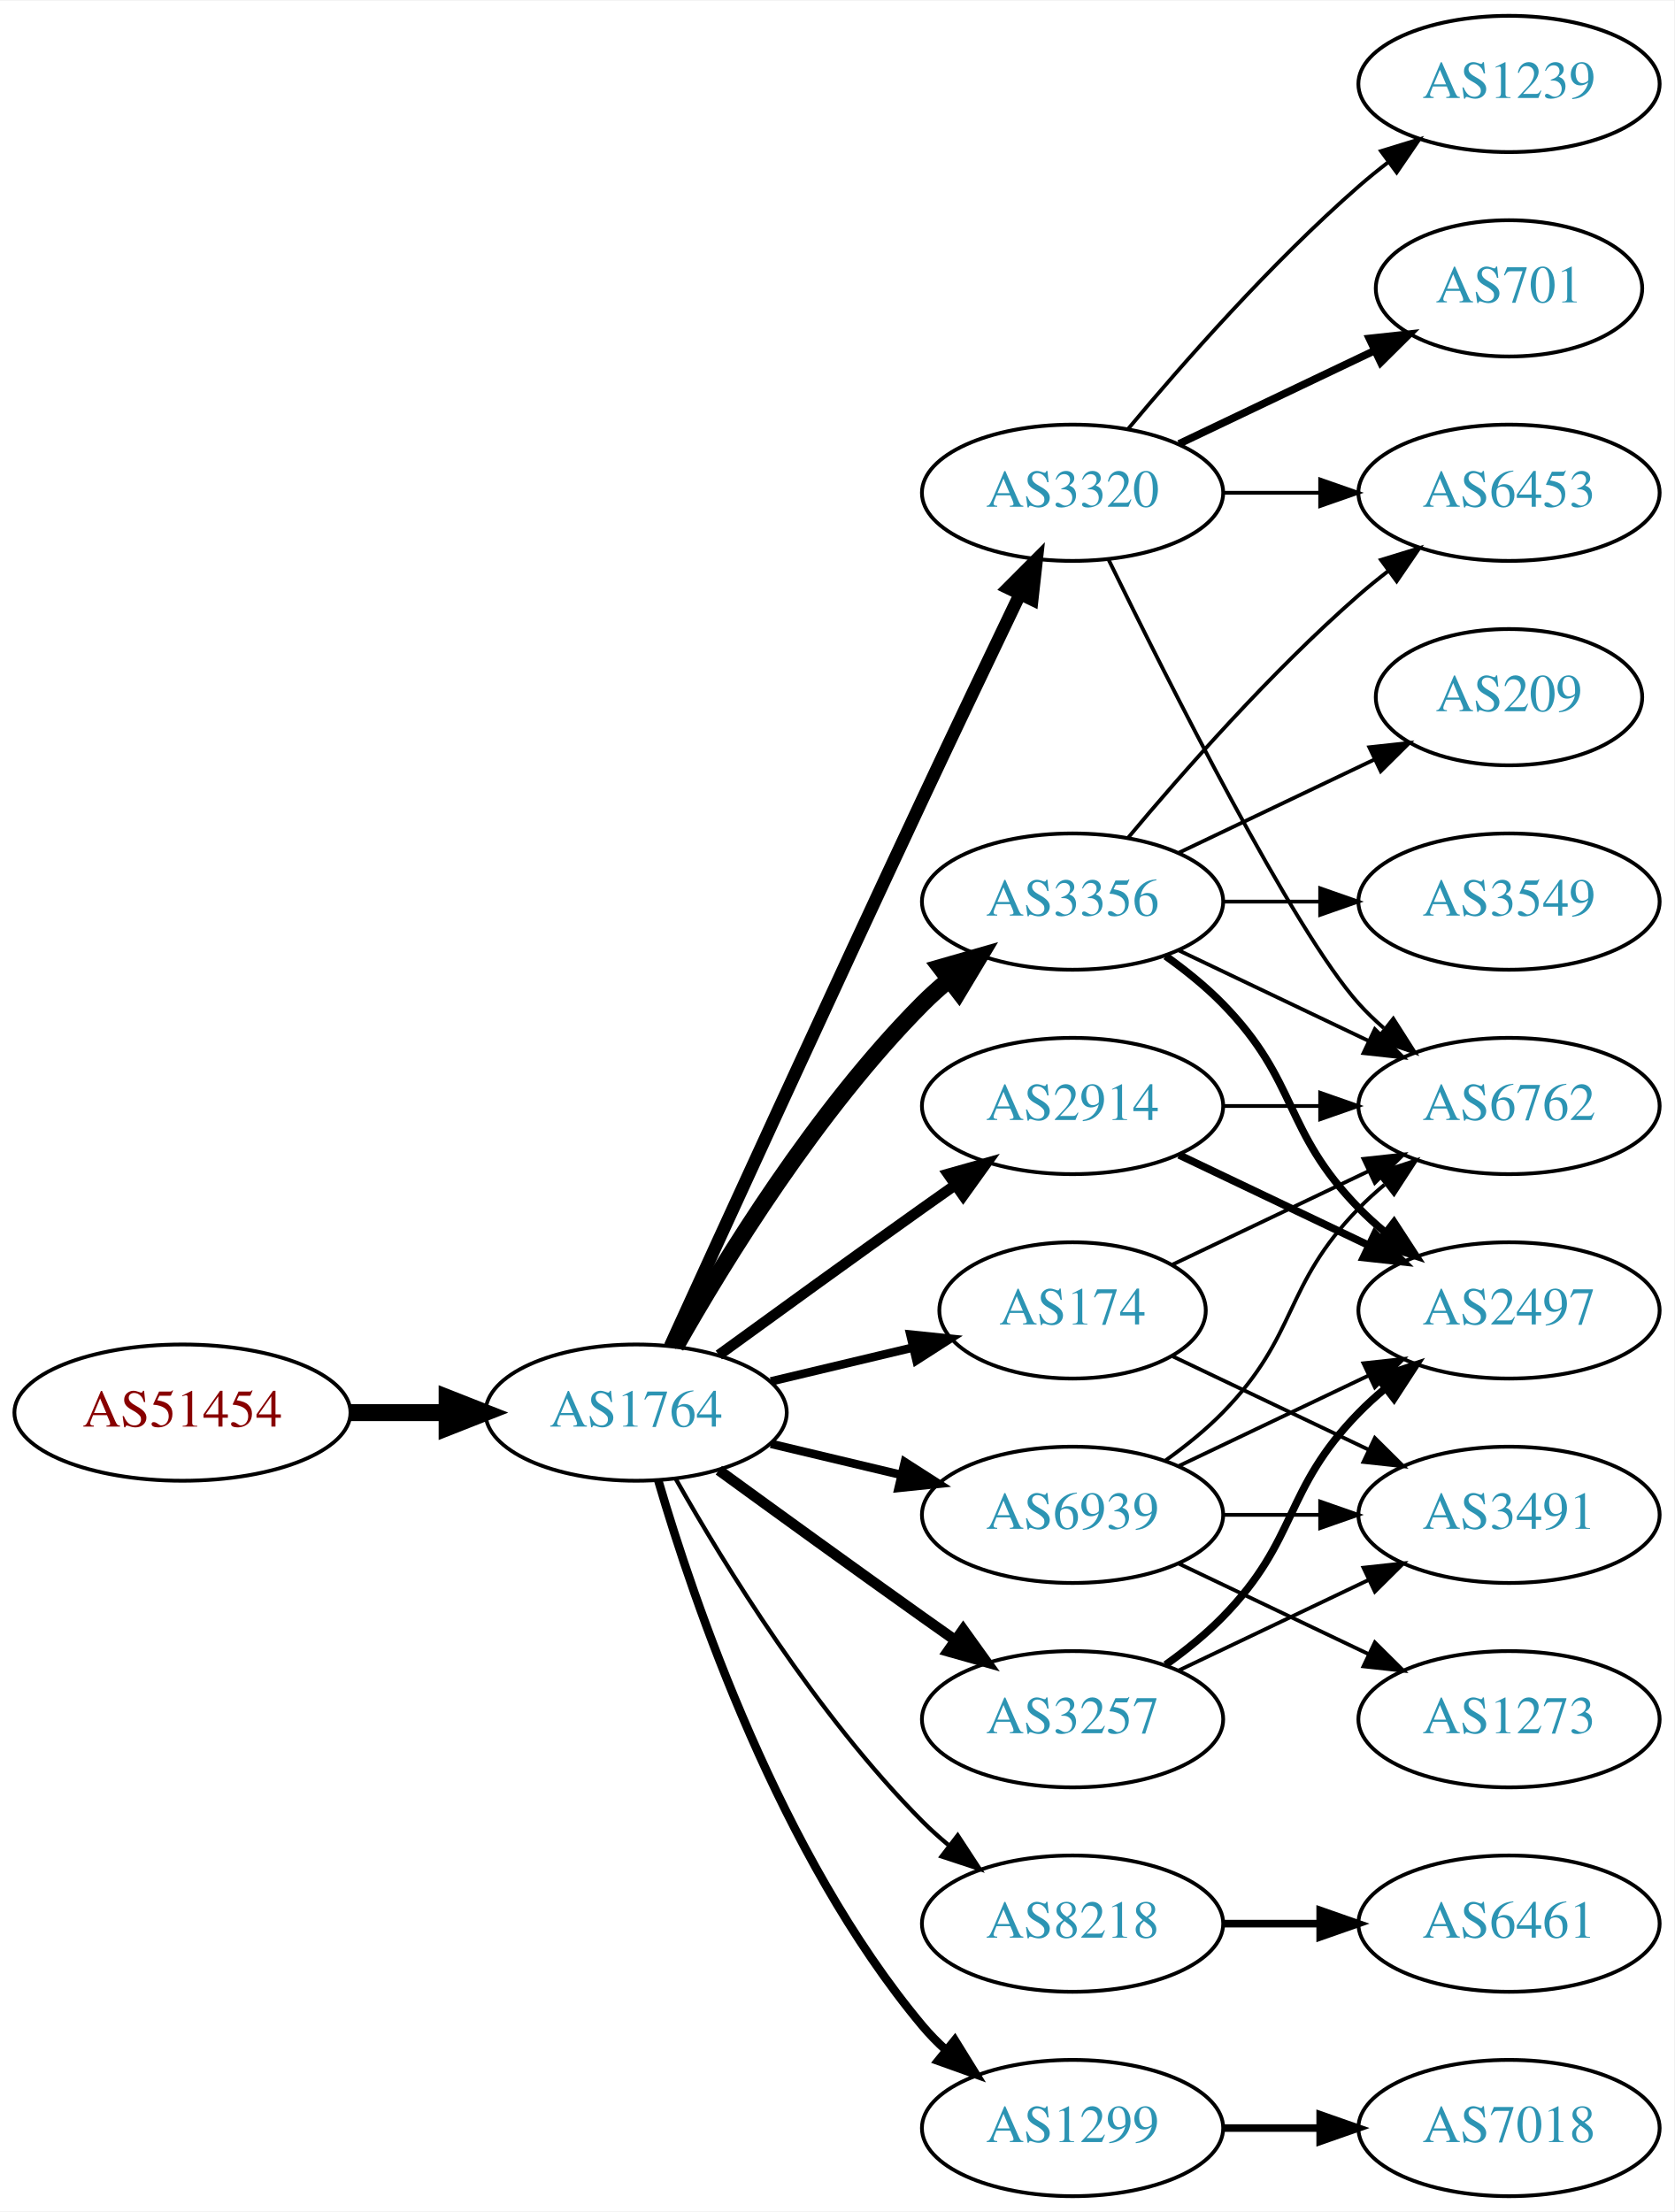
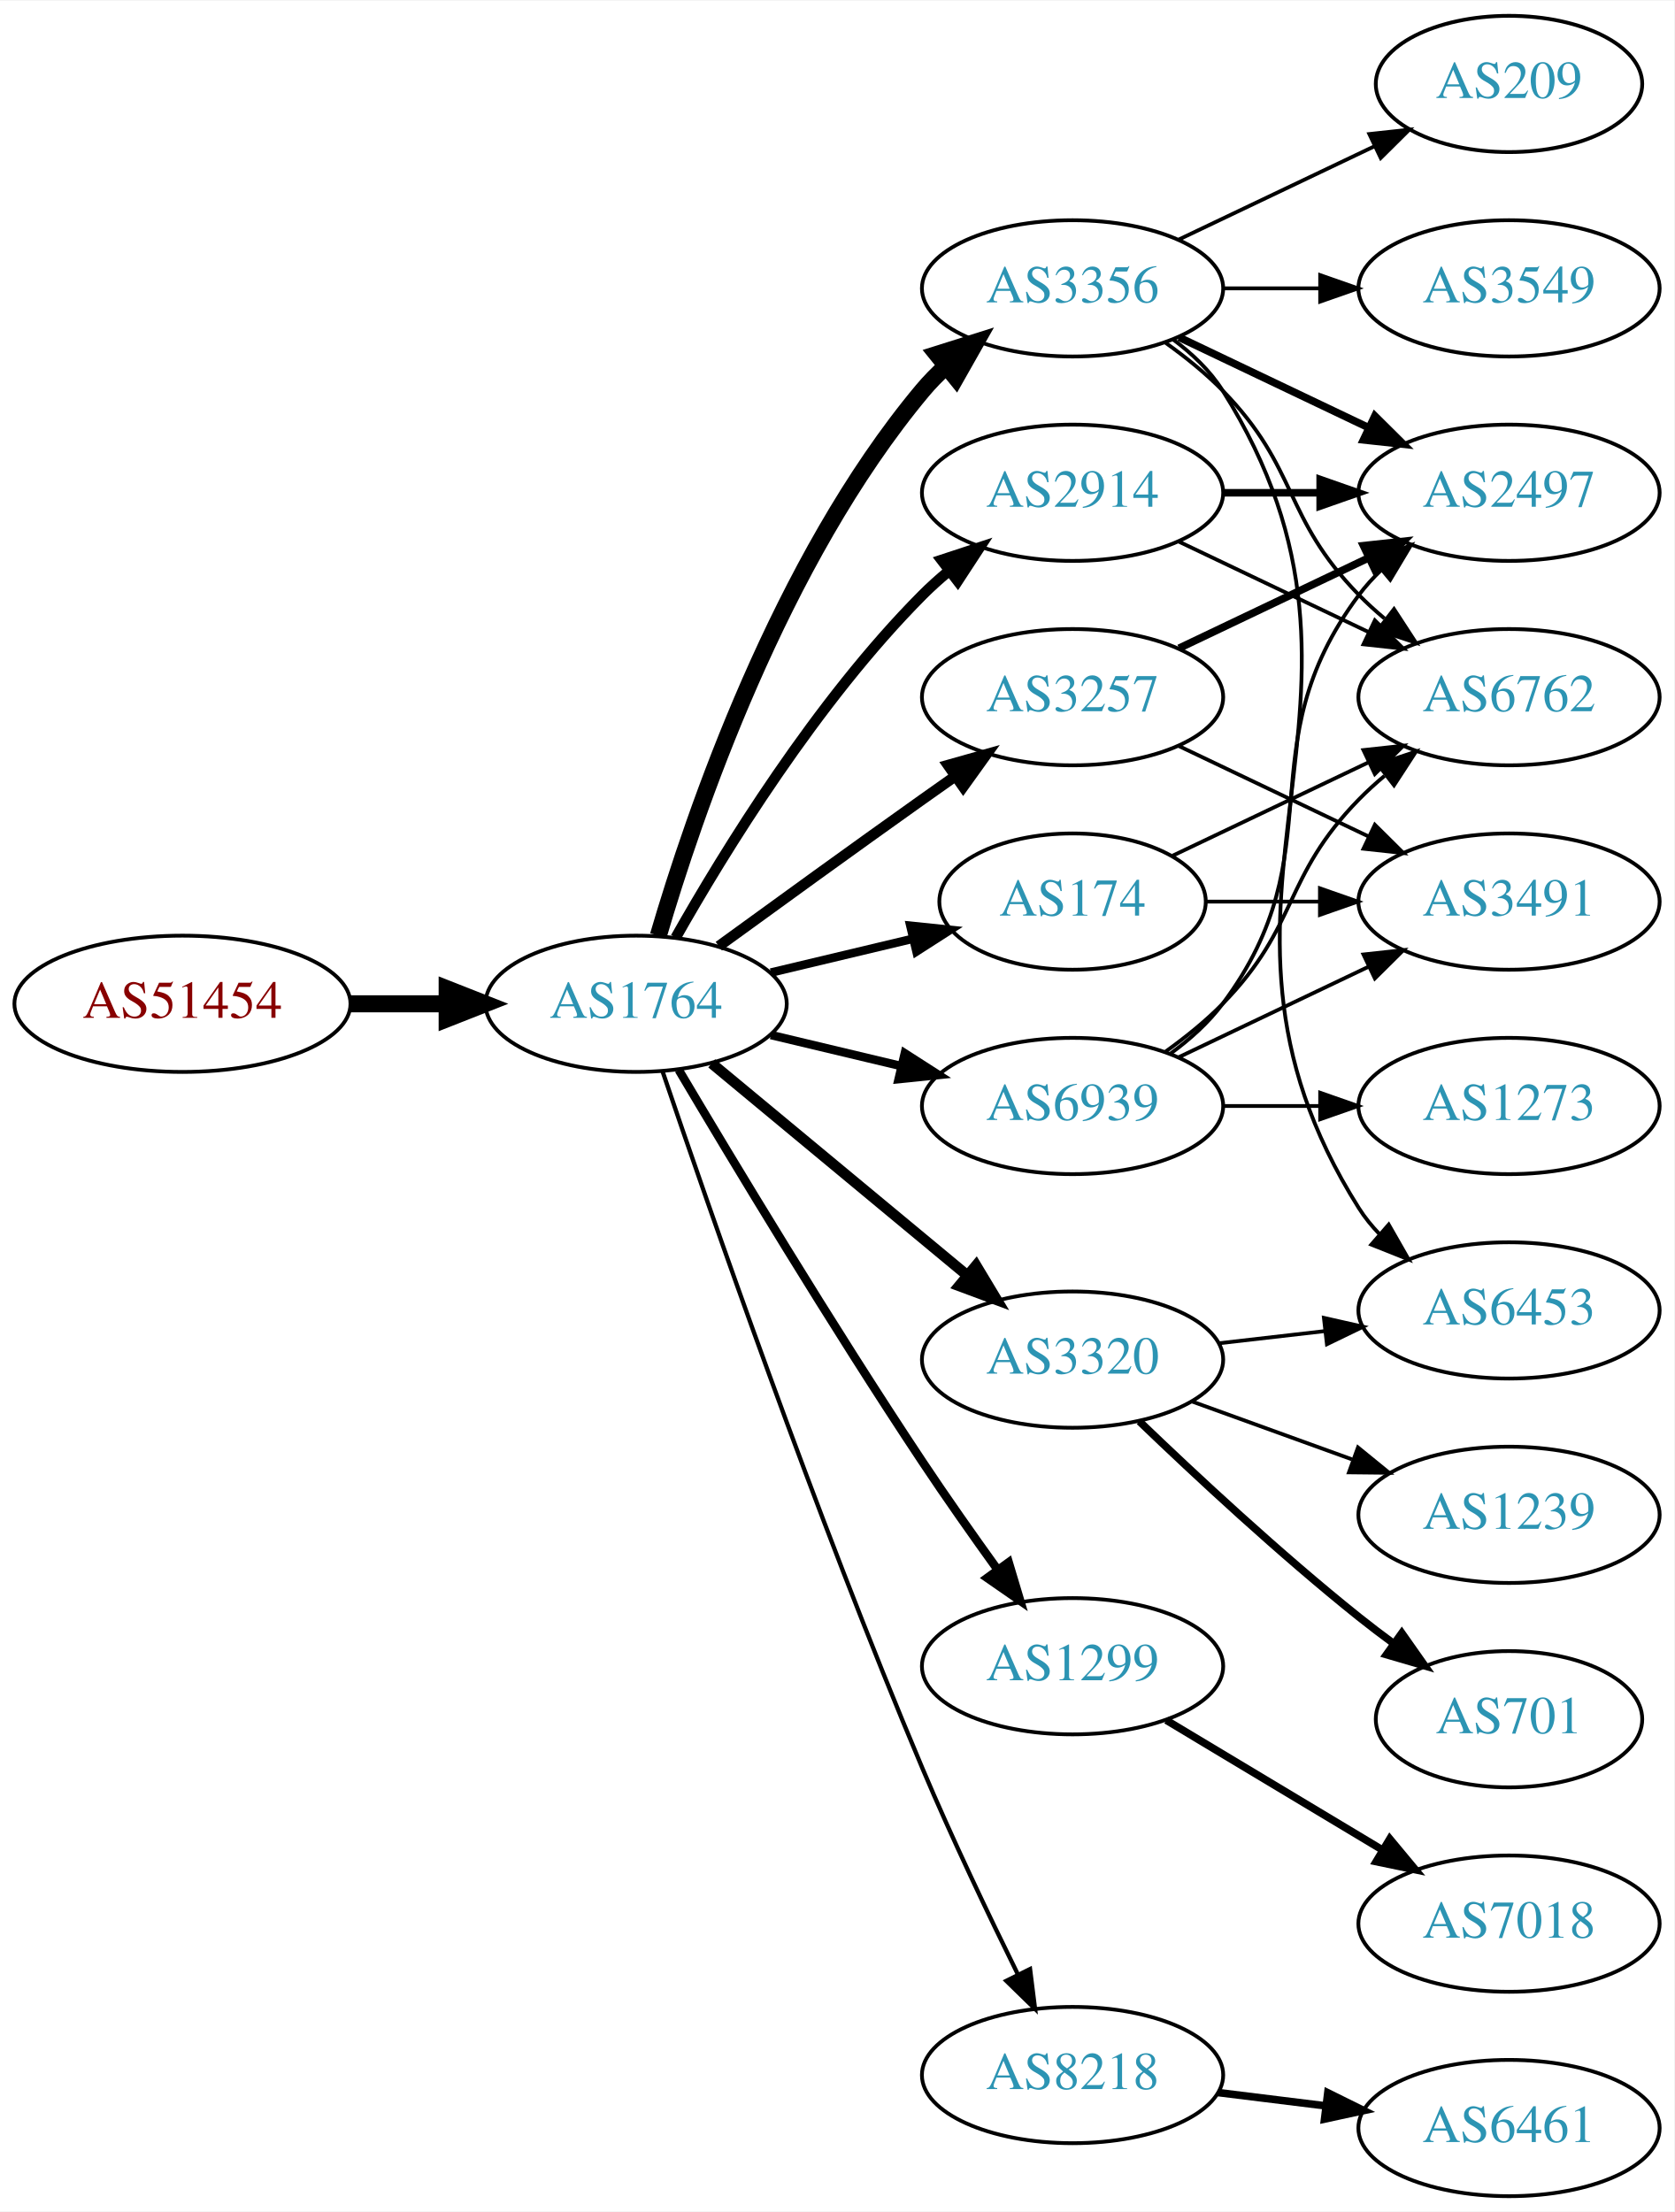
<svg xmlns="http://www.w3.org/2000/svg" xmlns:xlink="http://www.w3.org/1999/xlink" width="442pt" height="584pt" viewBox="0.00 0.00 442.27 584.00">
  <g id="graph0" class="graph" transform="scale(1 1) rotate(0) translate(4 580)">
    <polygon fill="white" stroke="none" points="-4,4 -4,-580 438.271,-580 438.271,4 -4,4" />
    <g id="node1" class="node">
      <g id="a_node1">
        <a xlink:href="/asn/51454" xlink:title="AS51454 ~ CRIF GmbH [AT]">
-           <ellipse fill="#ffffff" stroke="black" cx="44.196" cy="-207" rx="44.393" ry="18" />
-           <text text-anchor="middle" x="44.196" y="-203.3" font-family="Times,serif" font-size="14.00" fill="#880000">AS51454</text>
+           <ellipse fill="#ffffff" stroke="black" cx="44.196" cy="-315" rx="44.393" ry="18" />
+           <text text-anchor="middle" x="44.196" y="-311.3" font-family="Times,serif" font-size="14.00" fill="#880000">AS51454</text>
        </a>
      </g>
    </g>
    <g id="node2" class="node">
      <g id="a_node2">
        <a xlink:href="/asn/1764" xlink:title="AS1764 ~ NEXTLAYER-AS [AT]">
-           <ellipse fill="#ffffff" stroke="black" cx="164.039" cy="-207" rx="39.794" ry="18" />
-           <text text-anchor="middle" x="164.039" y="-203.3" font-family="Times,serif" font-size="14.00" fill="#2c94b3">AS1764</text>
+           <ellipse fill="#ffffff" stroke="black" cx="164.039" cy="-315" rx="39.794" ry="18" />
+           <text text-anchor="middle" x="164.039" y="-311.3" font-family="Times,serif" font-size="14.00" fill="#2c94b3">AS1764</text>
        </a>
      </g>
    </g>
    <g id="edge1" class="edge">
-       <path fill="none" stroke="black" stroke-width="4.5" d="M88.407,-207C96.72,-207 105.482,-207 113.965,-207" />
-       <polygon fill="black" stroke="black" stroke-width="4.5" points="114.123,-210.938 124.123,-207 114.123,-203.063 114.123,-210.938" />
+       <path fill="none" stroke="black" stroke-width="4.5" d="M88.407,-315C96.72,-315 105.482,-315 113.965,-315" />
+       <polygon fill="black" stroke="black" stroke-width="4.5" points="114.123,-318.938 124.123,-315 114.123,-311.063 114.123,-318.938" />
    </g>
    <g id="node3" class="node">
      <g id="a_node3">
-         <a xlink:href="/asn/3320" xlink:title="AS3320 ~ DTAG [DE]">
-           <ellipse fill="#ffffff" stroke="black" cx="279.332" cy="-450" rx="39.794" ry="18" />
-           <text text-anchor="middle" x="279.332" y="-446.3" font-family="Times,serif" font-size="14.00" fill="#2c94b3">AS3320</text>
+         <a xlink:href="/asn/3356" xlink:title="AS3356 ~ Level 3 Parent, LLC [US]">
+           <ellipse fill="#ffffff" stroke="black" cx="279.332" cy="-504" rx="39.794" ry="18" />
+           <text text-anchor="middle" x="279.332" y="-500.3" font-family="Times,serif" font-size="14.00" fill="#2c94b3">AS3356</text>
        </a>
      </g>
    </g>
    <g id="edge2" class="edge">
-       <path fill="none" stroke="black" stroke-width="3.375" d="M173.026,-224.536C186.602,-254.296 215.099,-316.57 239.685,-369 248.176,-387.108 257.868,-407.421 265.422,-423.175" />
-       <polygon fill="black" stroke="black" stroke-width="3.375" points="262.337,-424.835 269.82,-432.335 268.647,-421.805 262.337,-424.835" />
+       <path fill="none" stroke="black" stroke-width="4.5" d="M169.913,-333.002C179.227,-364.844 202.043,-431.981 239.685,-477 241.555,-479.237 243.654,-481.374 245.88,-483.396" />
+       <polygon fill="black" stroke="black" stroke-width="4.5" points="243.548,-486.574 253.799,-489.804 248.502,-480.452 243.548,-486.574" />
    </g>
    <g id="node4" class="node">
      <g id="a_node4">
-         <a xlink:href="/asn/3356" xlink:title="AS3356 ~ Level 3 Parent, LLC [US]">
-           <ellipse fill="#ffffff" stroke="black" cx="279.332" cy="-342" rx="39.794" ry="18" />
-           <text text-anchor="middle" x="279.332" y="-338.3" font-family="Times,serif" font-size="14.00" fill="#2c94b3">AS3356</text>
+         <a xlink:href="/asn/1299" xlink:title="AS1299 ~ Telia Carrier [EU]">
+           <ellipse fill="#ffffff" stroke="black" cx="279.332" cy="-140" rx="39.794" ry="18" />
+           <text text-anchor="middle" x="279.332" y="-136.3" font-family="Times,serif" font-size="14.00" fill="#2c94b3">AS1299</text>
        </a>
      </g>
    </g>
    <g id="edge3" class="edge">
-       <path fill="none" stroke="black" stroke-width="4.5" d="M174.498,-224.49C187.28,-247.096 211.712,-286.886 239.685,-315 241.796,-317.121 244.092,-319.188 246.477,-321.171" />
-       <polygon fill="black" stroke="black" stroke-width="4.5" points="244.463,-324.589 254.793,-327.556 249.259,-318.343 244.463,-324.589" />
+       <path fill="none" stroke="black" stroke-width="2.25" d="M175.303,-297.533C189.366,-273.798 215.625,-230.171 239.685,-194 245.975,-184.544 253.147,-174.368 259.591,-165.428" />
+       <polygon fill="black" stroke="black" stroke-width="2.25" points="262.451,-167.447 265.494,-157.298 256.786,-163.334 262.451,-167.447" />
    </g>
    <g id="node5" class="node">
      <g id="a_node5">
-         <a xlink:href="/asn/8218" xlink:title="AS8218 ~ legacy Neotelecoms [FR]">
-           <ellipse fill="#ffffff" stroke="black" cx="279.332" cy="-72" rx="39.794" ry="18" />
-           <text text-anchor="middle" x="279.332" y="-68.3" font-family="Times,serif" font-size="14.00" fill="#2c94b3">AS8218</text>
+         <a xlink:href="/asn/3257" xlink:title="AS3257 ~ GTT [DE]">
+           <ellipse fill="#ffffff" stroke="black" cx="279.332" cy="-396" rx="39.794" ry="18" />
+           <text text-anchor="middle" x="279.332" y="-392.3" font-family="Times,serif" font-size="14.00" fill="#2c94b3">AS3257</text>
        </a>
      </g>
    </g>
    <g id="edge4" class="edge">
-       <path fill="none" stroke="black" stroke-width="1.125" d="M174.498,-189.51C187.28,-166.904 211.712,-127.114 239.685,-99 241.796,-96.879 244.092,-94.812 246.477,-92.829" />
-       <polygon fill="black" stroke="black" stroke-width="1.125" points="248.993,-95.31 254.793,-86.444 244.73,-89.758 248.993,-95.31" />
+       <path fill="none" stroke="black" stroke-width="2.812" d="M185.887,-330.222C200.821,-341.091 221.435,-356.025 239.685,-369 242.506,-371.005 245.449,-373.085 248.397,-375.159" />
+       <polygon fill="black" stroke="black" stroke-width="2.812" points="246.424,-378.05 256.621,-380.926 250.443,-372.319 246.424,-378.05" />
    </g>
    <g id="node6" class="node">
      <g id="a_node6">
-         <a xlink:href="/asn/2914" xlink:title="AS2914 ~ NTT America, Inc. [US]">
-           <ellipse fill="#ffffff" stroke="black" cx="279.332" cy="-288" rx="39.794" ry="18" />
-           <text text-anchor="middle" x="279.332" y="-284.3" font-family="Times,serif" font-size="14.00" fill="#2c94b3">AS2914</text>
+         <a xlink:href="/asn/174" xlink:title="AS174 ~ Cogent Communications [US]">
+           <ellipse fill="#ffffff" stroke="black" cx="279.332" cy="-342" rx="35.194" ry="18" />
+           <text text-anchor="middle" x="279.332" y="-338.3" font-family="Times,serif" font-size="14.00" fill="#2c94b3">AS174</text>
        </a>
      </g>
    </g>
    <g id="edge5" class="edge">
-       <path fill="none" stroke="black" stroke-width="2.812" d="M185.887,-222.222C200.821,-233.091 221.435,-248.025 239.685,-261 242.506,-263.005 245.449,-265.085 248.397,-267.159" />
-       <polygon fill="black" stroke="black" stroke-width="2.812" points="246.424,-270.05 256.621,-272.926 250.443,-264.319 246.424,-270.05" />
+       <path fill="none" stroke="black" stroke-width="2.25" d="M199.646,-323.248C211.44,-326.058 224.745,-329.229 237.013,-332.153" />
+       <polygon fill="black" stroke="black" stroke-width="2.25" points="236.479,-335.624 247.018,-334.537 238.101,-328.814 236.479,-335.624" />
    </g>
    <g id="node7" class="node">
      <g id="a_node7">
-         <a xlink:href="/asn/1299" xlink:title="AS1299 ~ Telia Carrier [EU]">
-           <ellipse fill="#ffffff" stroke="black" cx="279.332" cy="-18" rx="39.794" ry="18" />
-           <text text-anchor="middle" x="279.332" y="-14.3" font-family="Times,serif" font-size="14.00" fill="#2c94b3">AS1299</text>
+         <a xlink:href="/asn/2914" xlink:title="AS2914 ~ NTT America, Inc. [US]">
+           <ellipse fill="#ffffff" stroke="black" cx="279.332" cy="-450" rx="39.794" ry="18" />
+           <text text-anchor="middle" x="279.332" y="-446.3" font-family="Times,serif" font-size="14.00" fill="#2c94b3">AS2914</text>
        </a>
      </g>
    </g>
    <g id="edge6" class="edge">
-       <path fill="none" stroke="black" stroke-width="2.25" d="M169.913,-188.998C179.227,-157.156 202.043,-90.019 239.685,-45 241.555,-42.763 243.654,-40.626 245.88,-38.604" />
-       <polygon fill="black" stroke="black" stroke-width="2.25" points="248.227,-41.208 253.799,-32.196 243.823,-35.766 248.227,-41.208" />
+       <path fill="none" stroke="black" stroke-width="2.812" d="M174.498,-332.49C187.28,-355.096 211.712,-394.886 239.685,-423 241.796,-425.121 244.092,-427.188 246.477,-429.171" />
+       <polygon fill="black" stroke="black" stroke-width="2.812" points="244.73,-432.242 254.793,-435.556 248.993,-426.69 244.73,-432.242" />
    </g>
    <g id="node8" class="node">
      <g id="a_node8">
-         <a xlink:href="/asn/3257" xlink:title="AS3257 ~ GTT [DE]">
-           <ellipse fill="#ffffff" stroke="black" cx="279.332" cy="-126" rx="39.794" ry="18" />
-           <text text-anchor="middle" x="279.332" y="-122.3" font-family="Times,serif" font-size="14.00" fill="#2c94b3">AS3257</text>
+         <a xlink:href="/asn/3320" xlink:title="AS3320 ~ DTAG [DE]">
+           <ellipse fill="#ffffff" stroke="black" cx="279.332" cy="-221" rx="39.794" ry="18" />
+           <text text-anchor="middle" x="279.332" y="-217.3" font-family="Times,serif" font-size="14.00" fill="#2c94b3">AS3320</text>
        </a>
      </g>
    </g>
    <g id="edge7" class="edge">
-       <path fill="none" stroke="black" stroke-width="2.812" d="M185.887,-191.778C200.821,-180.909 221.435,-165.975 239.685,-153 242.506,-150.995 245.449,-148.915 248.397,-146.841" />
-       <polygon fill="black" stroke="black" stroke-width="2.812" points="250.443,-149.681 256.621,-141.074 246.424,-143.95 250.443,-149.681" />
+       <path fill="none" stroke="black" stroke-width="2.812" d="M184.001,-299.267C202.464,-283.948 230.7,-260.52 251.471,-243.287" />
+       <polygon fill="black" stroke="black" stroke-width="2.812" points="253.846,-245.864 259.307,-236.785 249.376,-240.477 253.846,-245.864" />
    </g>
    <g id="node9" class="node">
      <g id="a_node9">
-         <a xlink:href="/asn/174" xlink:title="AS174 ~ Cogent Communications [US]">
-           <ellipse fill="#ffffff" stroke="black" cx="279.332" cy="-234" rx="35.194" ry="18" />
-           <text text-anchor="middle" x="279.332" y="-230.3" font-family="Times,serif" font-size="14.00" fill="#2c94b3">AS174</text>
+         <a xlink:href="/asn/8218" xlink:title="AS8218 ~ legacy Neotelecoms [FR]">
+           <ellipse fill="#ffffff" stroke="black" cx="279.332" cy="-32" rx="39.794" ry="18" />
+           <text text-anchor="middle" x="279.332" y="-28.3" font-family="Times,serif" font-size="14.00" fill="#2c94b3">AS8218</text>
        </a>
      </g>
    </g>
    <g id="edge8" class="edge">
-       <path fill="none" stroke="black" stroke-width="2.25" d="M199.646,-215.248C211.44,-218.058 224.745,-221.229 237.013,-224.153" />
-       <polygon fill="black" stroke="black" stroke-width="2.25" points="236.479,-227.624 247.018,-226.537 238.101,-220.814 236.479,-227.624" />
+       <path fill="none" stroke="black" stroke-width="1.125" d="M170.995,-297.226C183.004,-261.79 211.396,-179.99 239.685,-113 247.466,-94.576 257.16,-74.263 264.892,-58.589" />
+       <polygon fill="black" stroke="black" stroke-width="1.125" points="268.1,-59.999 269.419,-49.486 261.832,-56.882 268.1,-59.999" />
    </g>
    <g id="node10" class="node">
      <g id="a_node10">
        <a xlink:href="/asn/6939" xlink:title="AS6939 ~ Hurricane Electric LLC [US]">
-           <ellipse fill="#ffffff" stroke="black" cx="279.332" cy="-180" rx="39.794" ry="18" />
-           <text text-anchor="middle" x="279.332" y="-176.3" font-family="Times,serif" font-size="14.00" fill="#2c94b3">AS6939</text>
+           <ellipse fill="#ffffff" stroke="black" cx="279.332" cy="-288" rx="39.794" ry="18" />
+           <text text-anchor="middle" x="279.332" y="-284.3" font-family="Times,serif" font-size="14.00" fill="#2c94b3">AS6939</text>
        </a>
      </g>
    </g>
    <g id="edge9" class="edge">
-       <path fill="none" stroke="black" stroke-width="2.25" d="M199.646,-198.752C210.517,-196.162 222.671,-193.265 234.114,-190.538" />
-       <polygon fill="black" stroke="black" stroke-width="2.25" points="235.02,-193.92 243.936,-188.197 233.397,-187.111 235.02,-193.92" />
-     </g>
-     <g id="node11" class="node">
-       <g id="a_node11">
-         <a xlink:href="/asn/701" xlink:title="AS701 ~ UUNET [US]">
-           <ellipse fill="#ffffff" stroke="black" cx="394.625" cy="-504" rx="35.194" ry="18" />
-           <text text-anchor="middle" x="394.625" y="-500.3" font-family="Times,serif" font-size="14.00" fill="#2c94b3">AS701</text>
-         </a>
-       </g>
-     </g>
-     <g id="edge10" class="edge">
-       <path fill="none" stroke="black" stroke-width="2" d="M307.468,-462.934C322.9,-470.29 342.385,-479.577 358.92,-487.459" />
-       <polygon fill="black" stroke="black" stroke-width="2" points="357.729,-490.768 368.262,-491.911 360.741,-484.449 357.729,-490.768" />
-     </g>
-     <g id="node12" class="node">
-       <g id="a_node12">
-         <a xlink:href="/asn/1239" xlink:title="AS1239 ~ Sprint [US]">
-           <ellipse fill="#ffffff" stroke="black" cx="394.625" cy="-558" rx="39.794" ry="18" />
-           <text text-anchor="middle" x="394.625" y="-554.3" font-family="Times,serif" font-size="14.00" fill="#2c94b3">AS1239</text>
-         </a>
-       </g>
-     </g>
-     <g id="edge11" class="edge">
-       <path fill="none" stroke="black" d="M293.962,-466.817C308.244,-483.929 331.791,-510.745 354.978,-531 357.444,-533.154 360.082,-535.294 362.78,-537.372" />
-       <polygon fill="black" stroke="black" points="360.805,-540.264 370.934,-543.37 364.953,-534.625 360.805,-540.264" />
+       <path fill="none" stroke="black" stroke-width="2.25" d="M199.646,-306.752C210.517,-304.162 222.671,-301.265 234.114,-298.538" />
+       <polygon fill="black" stroke="black" stroke-width="2.25" points="235.02,-301.92 243.936,-296.197 233.397,-295.111 235.02,-301.92" />
    </g>
    <g id="node13" class="node">
      <g id="a_node13">
-         <a xlink:href="/asn/6762" xlink:title="AS6762 ~ TELECOM ITALIA SPARKLE S.p.A. [IT]">
-           <ellipse fill="#ffffff" stroke="black" cx="394.625" cy="-288" rx="39.794" ry="18" />
-           <text text-anchor="middle" x="394.625" y="-284.3" font-family="Times,serif" font-size="14.00" fill="#2c94b3">AS6762</text>
-         </a>
-       </g>
-     </g>
-     <g id="edge12" class="edge">
-       <path fill="none" stroke="black" d="M288.769,-432.489C304.388,-400.491 337.774,-334.107 354.978,-315 356.98,-312.776 359.199,-310.637 361.532,-308.603" />
-       <polygon fill="black" stroke="black" points="364.062,-311.065 369.751,-302.127 359.73,-305.567 364.062,-311.065" />
+         <a xlink:href="/asn/2497" xlink:title="AS2497 ~ Internet Initiative Japan Inc. [JP]">
+           <ellipse fill="#ffffff" stroke="black" cx="394.625" cy="-450" rx="39.794" ry="18" />
+           <text text-anchor="middle" x="394.625" y="-446.3" font-family="Times,serif" font-size="14.00" fill="#2c94b3">AS2497</text>
+         </a>
+       </g>
+     </g>
+     <g id="edge20" class="edge">
+       <path fill="none" stroke="black" stroke-width="2" d="M307.468,-491.066C322.462,-483.919 341.283,-474.948 357.506,-467.215" />
+       <polygon fill="black" stroke="black" stroke-width="2" points="359.188,-470.291 366.71,-462.829 356.177,-463.972 359.188,-470.291" />
    </g>
    <g id="node14" class="node">
      <g id="a_node14">
-         <a xlink:href="/asn/6453" xlink:title="AS6453 ~ TATA COMMUNICATIONS (AMERICA) INC [US]">
-           <ellipse fill="#ffffff" stroke="black" cx="394.625" cy="-450" rx="39.794" ry="18" />
-           <text text-anchor="middle" x="394.625" y="-446.3" font-family="Times,serif" font-size="14.00" fill="#2c94b3">AS6453</text>
-         </a>
-       </g>
-     </g>
-     <g id="edge13" class="edge">
-       <path fill="none" stroke="black" d="M319.004,-450C327.207,-450 335.971,-450 344.503,-450" />
-       <polygon fill="black" stroke="black" points="344.742,-453.5 354.742,-450 344.742,-446.5 344.742,-453.5" />
-     </g>
-     <g id="edge14" class="edge">
-       <path fill="none" stroke="black" d="M307.468,-329.066C322.462,-321.919 341.283,-312.948 357.506,-305.215" />
-       <polygon fill="black" stroke="black" points="359.188,-308.291 366.71,-300.829 356.177,-301.972 359.188,-308.291" />
-     </g>
-     <g id="edge17" class="edge">
-       <path fill="none" stroke="black" d="M293.962,-358.817C308.244,-375.929 331.791,-402.745 354.978,-423 357.444,-425.154 360.082,-427.294 362.78,-429.372" />
-       <polygon fill="black" stroke="black" points="360.805,-432.264 370.934,-435.37 364.953,-426.625 360.805,-432.264" />
+         <a xlink:href="/asn/6762" xlink:title="AS6762 ~ TELECOM ITALIA SPARKLE S.p.A. [IT]">
+           <ellipse fill="#ffffff" stroke="black" cx="394.625" cy="-396" rx="39.794" ry="18" />
+           <text text-anchor="middle" x="394.625" y="-392.3" font-family="Times,serif" font-size="14.00" fill="#2c94b3">AS6762</text>
+         </a>
+       </g>
+     </g>
+     <g id="edge18" class="edge">
+       <path fill="none" stroke="black" d="M303.926,-489.611C309.182,-485.852 314.513,-481.563 318.978,-477 339.151,-456.383 334.806,-443.617 354.978,-423 357.071,-420.861 359.354,-418.782 361.731,-416.79" />
+       <polygon fill="black" stroke="black" points="364.249,-419.268 370.031,-410.389 359.974,-413.725 364.249,-419.268" />
    </g>
    <g id="node15" class="node">
      <g id="a_node15">
-         <a xlink:href="/asn/2497" xlink:title="AS2497 ~ Internet Initiative Japan Inc. [JP]">
-           <ellipse fill="#ffffff" stroke="black" cx="394.625" cy="-234" rx="39.794" ry="18" />
-           <text text-anchor="middle" x="394.625" y="-230.3" font-family="Times,serif" font-size="14.00" fill="#2c94b3">AS2497</text>
-         </a>
-       </g>
-     </g>
-     <g id="edge15" class="edge">
-       <path fill="none" stroke="black" stroke-width="2" d="M303.926,-327.611C309.182,-323.852 314.513,-319.563 318.978,-315 339.151,-294.383 334.806,-281.617 354.978,-261 357.071,-258.861 359.354,-256.782 361.731,-254.79" />
-       <polygon fill="black" stroke="black" stroke-width="2" points="364.249,-257.268 370.031,-248.389 359.974,-251.725 364.249,-257.268" />
+         <a xlink:href="/asn/3549" xlink:title="AS3549 ~ Level 3 Parent, LLC [US]">
+           <ellipse fill="#ffffff" stroke="black" cx="394.625" cy="-504" rx="39.794" ry="18" />
+           <text text-anchor="middle" x="394.625" y="-500.3" font-family="Times,serif" font-size="14.00" fill="#2c94b3">AS3549</text>
+         </a>
+       </g>
+     </g>
+     <g id="edge17" class="edge">
+       <path fill="none" stroke="black" d="M319.004,-504C327.207,-504 335.971,-504 344.503,-504" />
+       <polygon fill="black" stroke="black" points="344.742,-507.5 354.742,-504 344.742,-500.5 344.742,-507.5" />
    </g>
    <g id="node16" class="node">
      <g id="a_node16">
-         <a xlink:href="/asn/3549" xlink:title="AS3549 ~ Level 3 Parent, LLC [US]">
-           <ellipse fill="#ffffff" stroke="black" cx="394.625" cy="-342" rx="39.794" ry="18" />
-           <text text-anchor="middle" x="394.625" y="-338.3" font-family="Times,serif" font-size="14.00" fill="#2c94b3">AS3549</text>
-         </a>
-       </g>
-     </g>
-     <g id="edge16" class="edge">
-       <path fill="none" stroke="black" d="M319.004,-342C327.207,-342 335.971,-342 344.503,-342" />
-       <polygon fill="black" stroke="black" points="344.742,-345.5 354.742,-342 344.742,-338.5 344.742,-345.5" />
+         <a xlink:href="/asn/6453" xlink:title="AS6453 ~ TATA COMMUNICATIONS (AMERICA) INC [US]">
+           <ellipse fill="#ffffff" stroke="black" cx="394.625" cy="-234" rx="39.794" ry="18" />
+           <text text-anchor="middle" x="394.625" y="-230.3" font-family="Times,serif" font-size="14.00" fill="#2c94b3">AS6453</text>
+         </a>
+       </g>
+     </g>
+     <g id="edge19" class="edge">
+       <path fill="none" stroke="black" d="M305.858,-490.528C310.903,-486.777 315.658,-482.26 318.978,-477 370.928,-394.7 303.028,-343.3 354.978,-261 356.534,-258.534 358.406,-256.232 360.475,-254.095" />
+       <polygon fill="black" stroke="black" points="362.845,-256.673 368.099,-247.472 358.254,-251.389 362.845,-256.673" />
    </g>
    <g id="node17" class="node">
      <g id="a_node17">
        <a xlink:href="/asn/209" xlink:title="AS209 ~ CenturyLink Communications, LLC [US]">
-           <ellipse fill="#ffffff" stroke="black" cx="394.625" cy="-396" rx="35.194" ry="18" />
-           <text text-anchor="middle" x="394.625" y="-392.3" font-family="Times,serif" font-size="14.00" fill="#2c94b3">AS209</text>
-         </a>
-       </g>
-     </g>
-     <g id="edge18" class="edge">
-       <path fill="none" stroke="black" d="M307.468,-354.934C322.9,-362.29 342.385,-371.577 358.92,-379.459" />
-       <polygon fill="black" stroke="black" points="357.729,-382.768 368.262,-383.911 360.741,-376.449 357.729,-382.768" />
+           <ellipse fill="#ffffff" stroke="black" cx="394.625" cy="-558" rx="35.194" ry="18" />
+           <text text-anchor="middle" x="394.625" y="-554.3" font-family="Times,serif" font-size="14.00" fill="#2c94b3">AS209</text>
+         </a>
+       </g>
+     </g>
+     <g id="edge21" class="edge">
+       <path fill="none" stroke="black" d="M307.468,-516.934C322.9,-524.29 342.385,-533.577 358.92,-541.459" />
+       <polygon fill="black" stroke="black" points="357.729,-544.768 368.262,-545.911 360.741,-538.449 357.729,-544.768" />
+     </g>
+     <g id="node11" class="node">
+       <g id="a_node11">
+         <a xlink:href="/asn/7018" xlink:title="AS7018 ~ AT&amp;T Services, Inc. [US]">
+           <ellipse fill="#ffffff" stroke="black" cx="394.625" cy="-72" rx="39.794" ry="18" />
+           <text text-anchor="middle" x="394.625" y="-68.3" font-family="Times,serif" font-size="14.00" fill="#2c94b3">AS7018</text>
+         </a>
+       </g>
+     </g>
+     <g id="edge10" class="edge">
+       <path fill="none" stroke="black" stroke-width="2" d="M304.082,-125.745C320.698,-115.771 343.094,-102.329 361.331,-91.383" />
+       <polygon fill="black" stroke="black" stroke-width="2" points="363.133,-94.384 369.906,-86.236 359.531,-88.382 363.133,-94.384" />
+     </g>
+     <g id="node12" class="node">
+       <g id="a_node12">
+         <a xlink:href="/asn/3491" xlink:title="AS3491 ~ PCCW Global, Inc. [US]">
+           <ellipse fill="#ffffff" stroke="black" cx="394.625" cy="-342" rx="39.794" ry="18" />
+           <text text-anchor="middle" x="394.625" y="-338.3" font-family="Times,serif" font-size="14.00" fill="#2c94b3">AS3491</text>
+         </a>
+       </g>
+     </g>
+     <g id="edge11" class="edge">
+       <path fill="none" stroke="black" d="M307.468,-383.066C322.462,-375.919 341.283,-366.948 357.506,-359.215" />
+       <polygon fill="black" stroke="black" points="359.188,-362.291 366.71,-354.829 356.177,-355.972 359.188,-362.291" />
+     </g>
+     <g id="edge12" class="edge">
+       <path fill="none" stroke="black" stroke-width="2" d="M307.468,-408.934C322.462,-416.081 341.283,-425.052 357.506,-432.785" />
+       <polygon fill="black" stroke="black" stroke-width="2" points="356.177,-436.028 366.71,-437.171 359.188,-429.709 356.177,-436.028" />
+     </g>
+     <g id="edge14" class="edge">
+       <path fill="none" stroke="black" d="M314.631,-342C324.008,-342 334.358,-342 344.393,-342" />
+       <polygon fill="black" stroke="black" points="344.681,-345.5 354.681,-342 344.681,-338.5 344.681,-345.5" />
+     </g>
+     <g id="edge13" class="edge">
+       <path fill="none" stroke="black" d="M305.757,-354.119C321.059,-361.413 340.783,-370.814 357.665,-378.86" />
+       <polygon fill="black" stroke="black" points="356.172,-382.026 366.705,-383.169 359.184,-375.707 356.172,-382.026" />
+     </g>
+     <g id="edge15" class="edge">
+       <path fill="none" stroke="black" stroke-width="2" d="M319.004,-450C327.207,-450 335.971,-450 344.503,-450" />
+       <polygon fill="black" stroke="black" stroke-width="2" points="344.742,-453.5 354.742,-450 344.742,-446.5 344.742,-453.5" />
+     </g>
+     <g id="edge16" class="edge">
+       <path fill="none" stroke="black" d="M307.468,-437.066C322.462,-429.919 341.283,-420.948 357.506,-413.215" />
+       <polygon fill="black" stroke="black" points="359.188,-416.291 366.71,-408.829 356.177,-409.972 359.188,-416.291" />
+     </g>
+     <g id="edge24" class="edge">
+       <path fill="none" stroke="black" d="M318.057,-225.329C327.038,-226.359 336.737,-227.472 346.094,-228.546" />
+       <polygon fill="black" stroke="black" points="345.731,-232.027 356.064,-229.69 346.529,-225.073 345.731,-232.027" />
    </g>
    <g id="node18" class="node">
      <g id="a_node18">
-         <a xlink:href="/asn/6461" xlink:title="AS6461 ~ Zayo Bandwidth [US]">
-           <ellipse fill="#ffffff" stroke="black" cx="394.625" cy="-72" rx="39.794" ry="18" />
-           <text text-anchor="middle" x="394.625" y="-68.3" font-family="Times,serif" font-size="14.00" fill="#2c94b3">AS6461</text>
-         </a>
-       </g>
-     </g>
-     <g id="edge19" class="edge">
-       <path fill="none" stroke="black" stroke-width="2" d="M319.004,-72C327.207,-72 335.971,-72 344.503,-72" />
-       <polygon fill="black" stroke="black" stroke-width="2" points="344.742,-75.5 354.742,-72 344.742,-68.5 344.742,-75.5" />
-     </g>
-     <g id="edge26" class="edge">
-       <path fill="none" stroke="black" d="M319.004,-288C327.207,-288 335.971,-288 344.503,-288" />
-       <polygon fill="black" stroke="black" points="344.742,-291.5 354.742,-288 344.742,-284.5 344.742,-291.5" />
-     </g>
-     <g id="edge25" class="edge">
-       <path fill="none" stroke="black" stroke-width="2" d="M307.468,-275.066C322.462,-267.919 341.283,-258.948 357.506,-251.215" />
-       <polygon fill="black" stroke="black" stroke-width="2" points="359.188,-254.291 366.71,-246.829 356.177,-247.972 359.188,-254.291" />
+         <a xlink:href="/asn/701" xlink:title="AS701 ~ UUNET [US]">
+           <ellipse fill="#ffffff" stroke="black" cx="394.625" cy="-126" rx="35.194" ry="18" />
+           <text text-anchor="middle" x="394.625" y="-122.3" font-family="Times,serif" font-size="14.00" fill="#2c94b3">AS701</text>
+         </a>
+       </g>
+     </g>
+     <g id="edge22" class="edge">
+       <path fill="none" stroke="black" stroke-width="2" d="M296.975,-204.688C311.751,-190.49 334.164,-169.637 354.978,-153 357.899,-150.665 361.008,-148.304 364.146,-146" />
+       <polygon fill="black" stroke="black" stroke-width="2" points="366.308,-148.756 372.406,-140.092 362.236,-143.063 366.308,-148.756" />
+     </g>
+     <g id="node19" class="node">
+       <g id="a_node19">
+         <a xlink:href="/asn/1239" xlink:title="AS1239 ~ Sprint [US]">
+           <ellipse fill="#ffffff" stroke="black" cx="394.625" cy="-180" rx="39.794" ry="18" />
+           <text text-anchor="middle" x="394.625" y="-176.3" font-family="Times,serif" font-size="14.00" fill="#2c94b3">AS1239</text>
+         </a>
+       </g>
+     </g>
+     <g id="edge23" class="edge">
+       <path fill="none" stroke="black" d="M310.99,-209.905C323.963,-205.21 339.256,-199.676 353.137,-194.652" />
+       <polygon fill="black" stroke="black" points="354.729,-197.798 362.941,-191.104 352.347,-191.216 354.729,-197.798" />
    </g>
    <g id="node20" class="node">
      <g id="a_node20">
-         <a xlink:href="/asn/7018" xlink:title="AS7018 ~ AT&amp;T Services, Inc. [US]">
+         <a xlink:href="/asn/6461" xlink:title="AS6461 ~ Zayo Bandwidth [US]">
          <ellipse fill="#ffffff" stroke="black" cx="394.625" cy="-18" rx="39.794" ry="18" />
-           <text text-anchor="middle" x="394.625" y="-14.3" font-family="Times,serif" font-size="14.00" fill="#2c94b3">AS7018</text>
-         </a>
-       </g>
-     </g>
-     <g id="edge22" class="edge">
-       <path fill="none" stroke="black" stroke-width="2" d="M319.004,-18C327.207,-18 335.971,-18 344.503,-18" />
-       <polygon fill="black" stroke="black" stroke-width="2" points="344.742,-21.5 354.742,-18 344.742,-14.5 344.742,-21.5" />
-     </g>
-     <g id="edge20" class="edge">
-       <path fill="none" stroke="black" stroke-width="2" d="M303.926,-140.389C309.182,-144.148 314.513,-148.437 318.978,-153 339.151,-173.617 334.806,-186.383 354.978,-207 357.071,-209.139 359.354,-211.218 361.731,-213.21" />
-       <polygon fill="black" stroke="black" stroke-width="2" points="359.974,-216.275 370.031,-219.611 364.249,-210.732 359.974,-216.275" />
-     </g>
-     <g id="node19" class="node">
-       <g id="a_node19">
-         <a xlink:href="/asn/3491" xlink:title="AS3491 ~ PCCW Global, Inc. [US]">
-           <ellipse fill="#ffffff" stroke="black" cx="394.625" cy="-180" rx="39.794" ry="18" />
-           <text text-anchor="middle" x="394.625" y="-176.3" font-family="Times,serif" font-size="14.00" fill="#2c94b3">AS3491</text>
-         </a>
-       </g>
-     </g>
-     <g id="edge21" class="edge">
-       <path fill="none" stroke="black" d="M307.468,-138.934C322.462,-146.081 341.283,-155.052 357.506,-162.785" />
-       <polygon fill="black" stroke="black" points="356.177,-166.028 366.71,-167.171 359.188,-159.709 356.177,-166.028" />
-     </g>
-     <g id="edge24" class="edge">
-       <path fill="none" stroke="black" d="M305.757,-246.119C321.059,-253.413 340.783,-262.814 357.665,-270.86" />
-       <polygon fill="black" stroke="black" points="356.172,-274.026 366.705,-275.169 359.184,-267.707 356.172,-274.026" />
-     </g>
-     <g id="edge23" class="edge">
-       <path fill="none" stroke="black" d="M305.757,-221.881C321.059,-214.587 340.783,-205.186 357.665,-197.14" />
-       <polygon fill="black" stroke="black" points="359.184,-200.293 366.705,-192.831 356.172,-193.974 359.184,-200.293" />
-     </g>
-     <g id="edge30" class="edge">
-       <path fill="none" stroke="black" d="M303.926,-194.389C309.182,-198.148 314.513,-202.437 318.978,-207 339.151,-227.617 334.806,-240.383 354.978,-261 357.071,-263.139 359.354,-265.218 361.731,-267.21" />
-       <polygon fill="black" stroke="black" points="359.974,-270.275 370.031,-273.611 364.249,-264.732 359.974,-270.275" />
-     </g>
-     <g id="edge27" class="edge">
-       <path fill="none" stroke="black" d="M307.468,-192.934C322.462,-200.081 341.283,-209.052 357.506,-216.785" />
-       <polygon fill="black" stroke="black" points="356.177,-220.028 366.71,-221.171 359.188,-213.709 356.177,-220.028" />
+           <text text-anchor="middle" x="394.625" y="-14.3" font-family="Times,serif" font-size="14.00" fill="#2c94b3">AS6461</text>
+         </a>
+       </g>
+     </g>
+     <g id="edge25" class="edge">
+       <path fill="none" stroke="black" stroke-width="2" d="M317.742,-27.377C326.83,-26.254 336.667,-25.038 346.152,-23.866" />
+       <polygon fill="black" stroke="black" stroke-width="2" points="346.758,-27.318 356.254,-22.618 345.9,-20.371 346.758,-27.318" />
+     </g>
+     <g id="edge29" class="edge">
+       <path fill="none" stroke="black" d="M307.468,-300.934C322.462,-308.081 341.283,-317.052 357.506,-324.785" />
+       <polygon fill="black" stroke="black" points="356.177,-328.028 366.71,-329.171 359.188,-321.709 356.177,-328.028" />
+     </g>
+     <g id="edge26" class="edge">
+       <path fill="none" stroke="black" d="M305.262,-301.882C310.338,-305.611 315.256,-310.016 318.978,-315 349.249,-355.542 324.707,-382.458 354.978,-423 356.723,-425.336 358.73,-427.545 360.893,-429.617" />
+       <polygon fill="black" stroke="black" points="358.771,-432.405 368.694,-436.118 363.253,-427.027 358.771,-432.405" />
    </g>
    <g id="edge28" class="edge">
-       <path fill="none" stroke="black" d="M319.004,-180C327.207,-180 335.971,-180 344.503,-180" />
-       <polygon fill="black" stroke="black" points="344.742,-183.5 354.742,-180 344.742,-176.5 344.742,-183.5" />
+       <path fill="none" stroke="black" d="M303.926,-302.389C309.182,-306.148 314.513,-310.437 318.978,-315 339.151,-335.617 334.806,-348.383 354.978,-369 357.071,-371.139 359.354,-373.218 361.731,-375.21" />
+       <polygon fill="black" stroke="black" points="359.974,-378.275 370.031,-381.611 364.249,-372.732 359.974,-378.275" />
    </g>
    <g id="node21" class="node">
      <g id="a_node21">
        <a xlink:href="/asn/1273" xlink:title="AS1273 ~ Vodafone Group PLC [EU]">
-           <ellipse fill="#ffffff" stroke="black" cx="394.625" cy="-126" rx="39.794" ry="18" />
-           <text text-anchor="middle" x="394.625" y="-122.3" font-family="Times,serif" font-size="14.00" fill="#2c94b3">AS1273</text>
-         </a>
-       </g>
-     </g>
-     <g id="edge29" class="edge">
-       <path fill="none" stroke="black" d="M307.468,-167.066C322.462,-159.919 341.283,-150.948 357.506,-143.215" />
-       <polygon fill="black" stroke="black" points="359.188,-146.291 366.71,-138.829 356.177,-139.972 359.188,-146.291" />
+           <ellipse fill="#ffffff" stroke="black" cx="394.625" cy="-288" rx="39.794" ry="18" />
+           <text text-anchor="middle" x="394.625" y="-284.3" font-family="Times,serif" font-size="14.00" fill="#2c94b3">AS1273</text>
+         </a>
+       </g>
+     </g>
+     <g id="edge27" class="edge">
+       <path fill="none" stroke="black" d="M319.004,-288C327.207,-288 335.971,-288 344.503,-288" />
+       <polygon fill="black" stroke="black" points="344.742,-291.5 354.742,-288 344.742,-284.5 344.742,-291.5" />
    </g>
  </g>
</svg>
